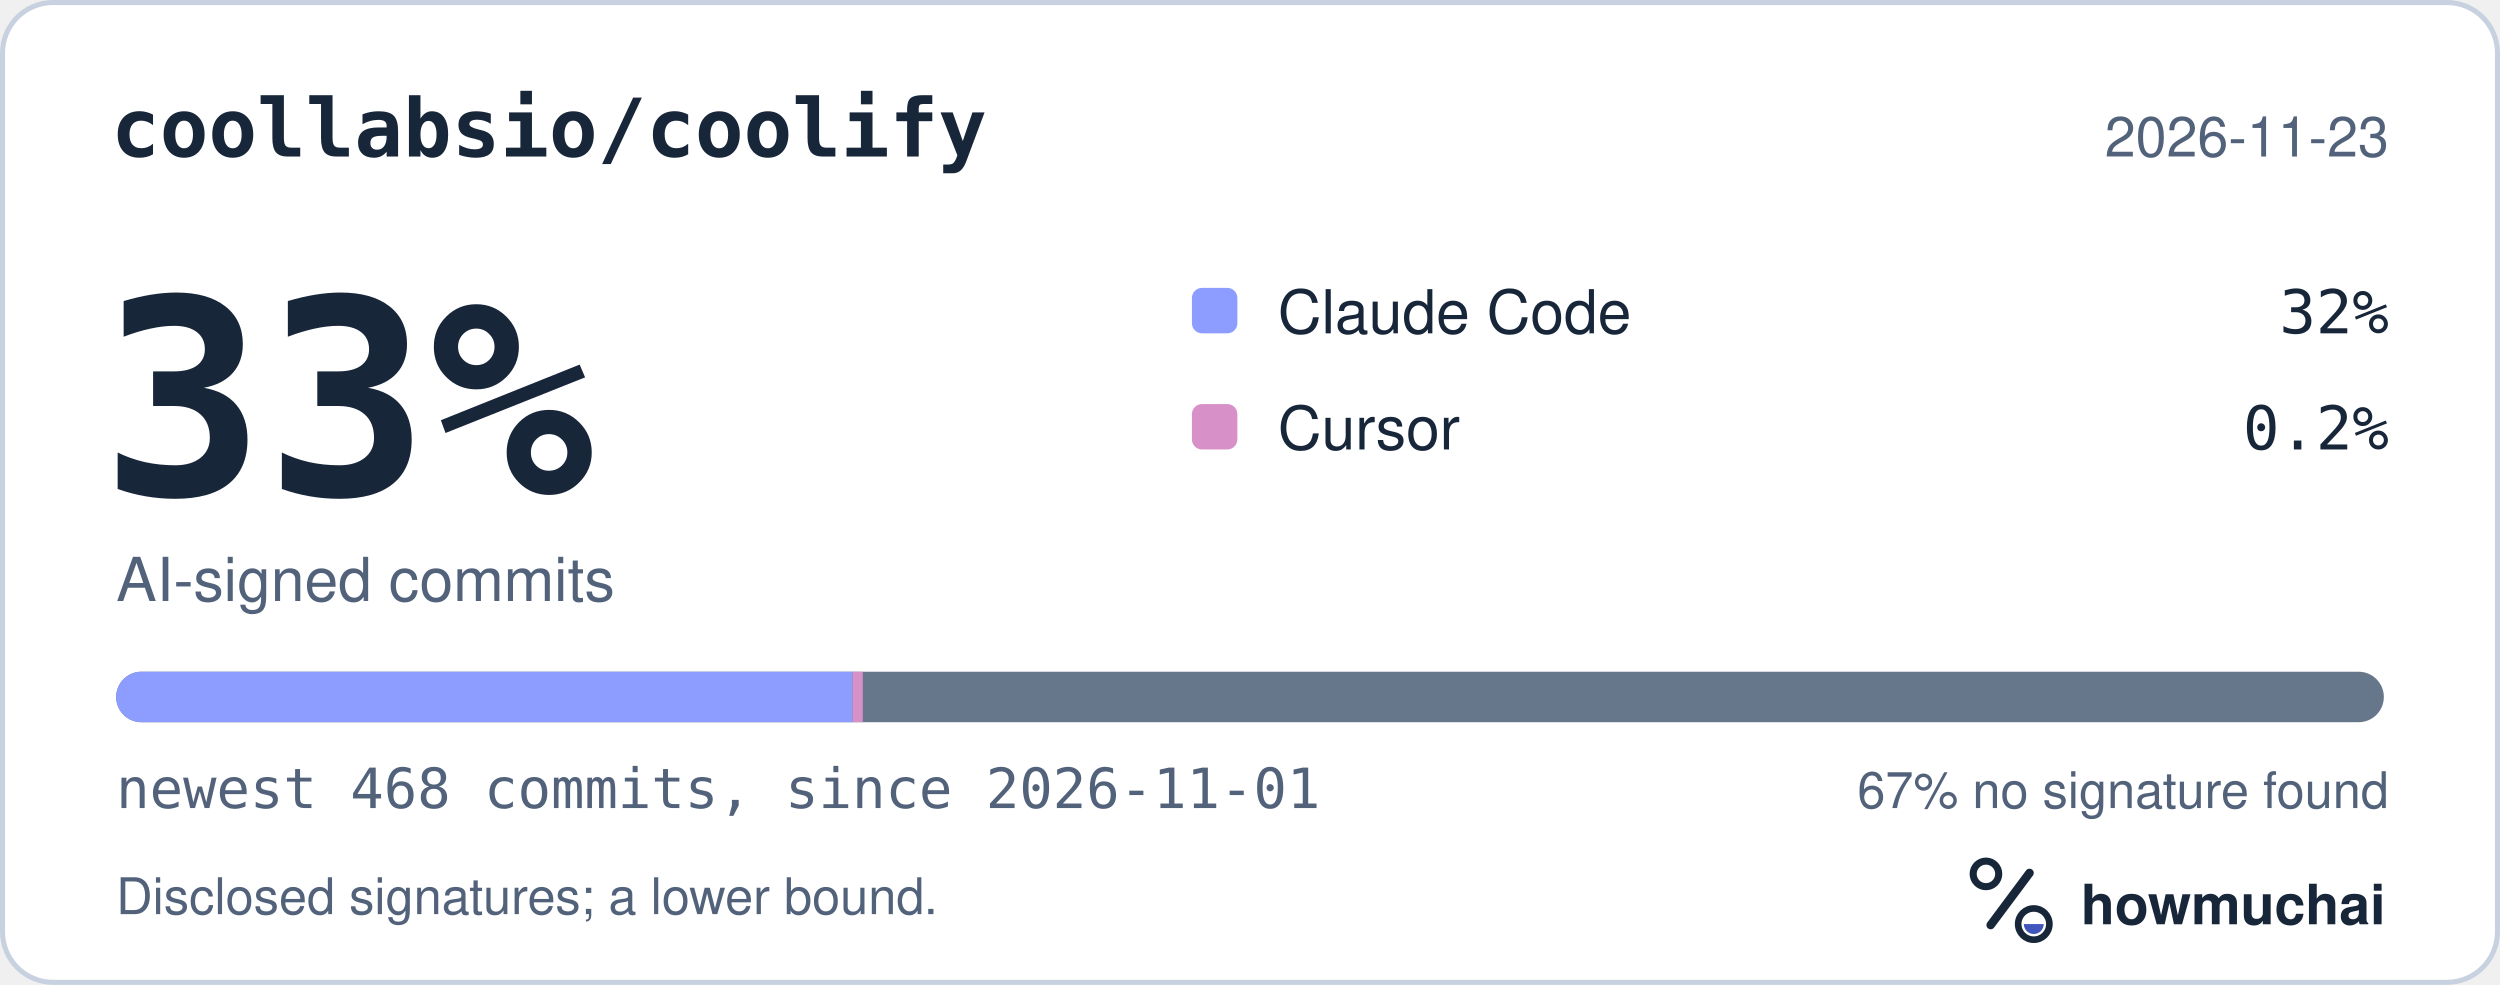
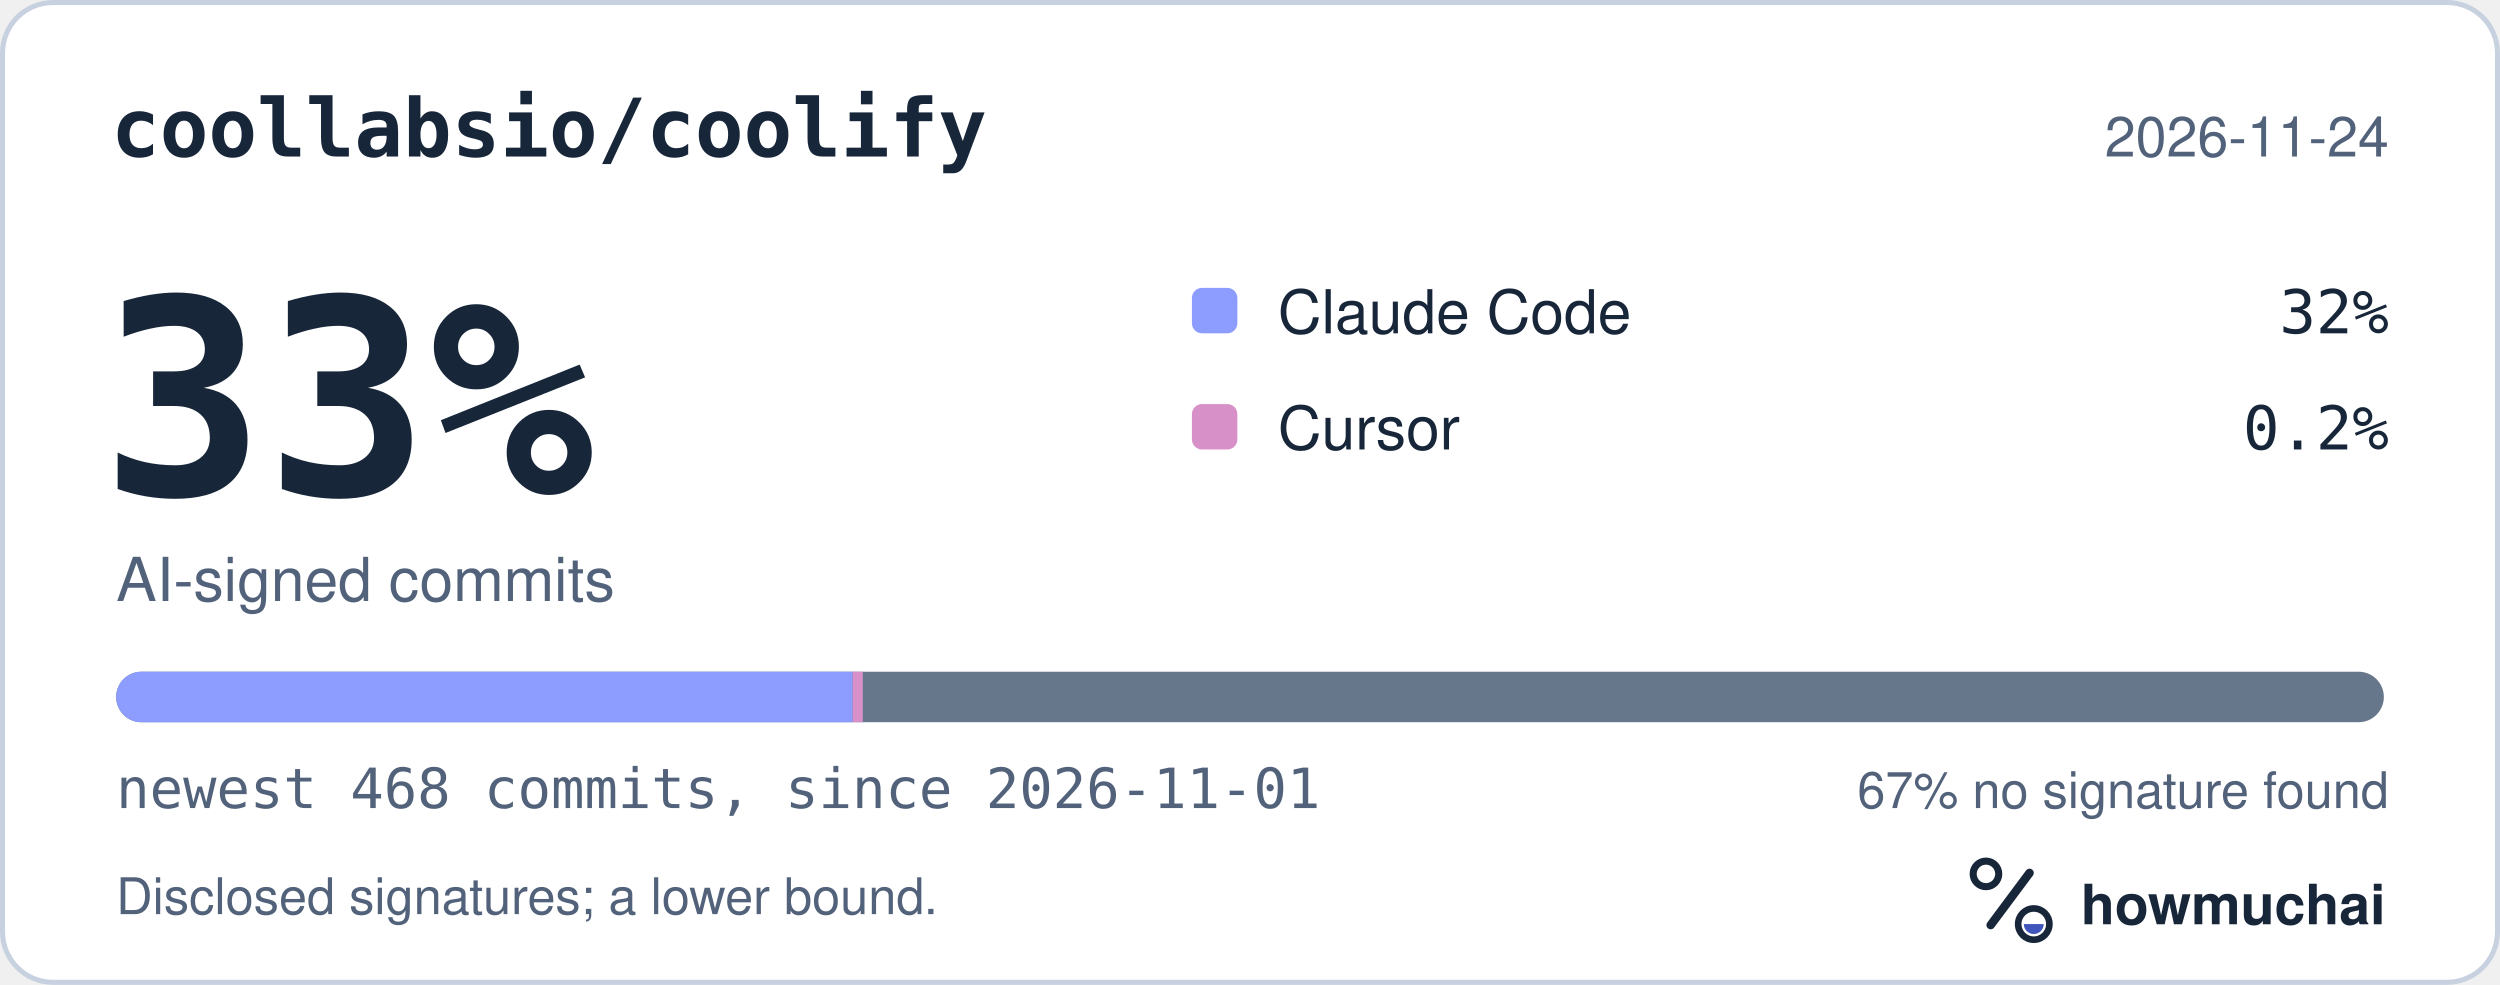
<svg xmlns="http://www.w3.org/2000/svg" width="495" height="195" viewBox="0 0 495 195" role="img" aria-labelledby="hm-t hm-d">
  <rect x="0.5" y="0.5" width="494" height="194" rx="10" fill="#FFFFFF" stroke="#C7D1DF" />
  <text x="22" y="31" fill="#18263A" font-family="ui-monospace, SF Mono, Menlo, Consolas, IBM Plex Mono, monospace" font-size="16" font-weight="600">coollabsio/coolify</text>
-   <text x="473" y="31" fill="#52627A" font-family="-apple-system, BlinkMacSystemFont, Segoe UI, Helvetica, Arial, Fira Sans, sans-serif" font-size="11" text-anchor="end">2026-11-23</text>
+   <text x="473" y="31" fill="#52627A" font-family="-apple-system, BlinkMacSystemFont, Segoe UI, Helvetica, Arial, Fira Sans, sans-serif" font-size="11" text-anchor="end">2026-11-24</text>
  <text x="20" y="98" fill="#18263A" font-family="ui-monospace, SF Mono, Menlo, Consolas, IBM Plex Mono, monospace" font-size="54" font-weight="700">33%</text>
  <text x="23" y="119" fill="#52627A" font-family="-apple-system, BlinkMacSystemFont, Segoe UI, Helvetica, Arial, Fira Sans, sans-serif" font-size="12">AI-signed commits</text>
  <rect x="236" y="57" width="9" height="9" rx="2" fill="#8D9DFF" />
  <text x="253" y="66" fill="#18263A" font-family="-apple-system, BlinkMacSystemFont, Segoe UI, Helvetica, Arial, Fira Sans, sans-serif" font-size="12">Claude Code</text>
  <text x="473" y="66" fill="#18263A" font-family="ui-monospace, SF Mono, Menlo, Consolas, IBM Plex Mono, monospace" font-size="12" text-anchor="end">32%</text>
  <rect x="236" y="80" width="9" height="9" rx="2" fill="#D891C8" />
  <text x="253" y="89" fill="#18263A" font-family="-apple-system, BlinkMacSystemFont, Segoe UI, Helvetica, Arial, Fira Sans, sans-serif" font-size="12">Cursor</text>
  <text x="473" y="89" fill="#18263A" font-family="ui-monospace, SF Mono, Menlo, Consolas, IBM Plex Mono, monospace" font-size="12" text-anchor="end">0.2%</text>
  <defs>
    <clipPath id="hm-bar">
      <rect x="23" y="133" width="449" height="10" rx="5" />
    </clipPath>
  </defs>
  <rect x="23" y="133" width="449" height="10" rx="5" fill="#66768B" />
  <g clip-path="url(#hm-bar)">
    <rect x="23.00" y="133" width="145.83" height="10" fill="#8D9DFF" />
    <rect x="168.83" y="133" width="2.00" height="10" fill="#D891C8" />
  </g>
  <text x="23" y="160" fill="#52627A" font-family="ui-monospace, SF Mono, Menlo, Consolas, IBM Plex Mono, monospace" font-size="11">newest 468 commits, since 2026-11-01</text>
  <text x="473" y="160" fill="#52627A" font-family="-apple-system, BlinkMacSystemFont, Segoe UI, Helvetica, Arial, Fira Sans, sans-serif" font-size="10" text-anchor="end">67% no signature found</text>
  <text x="23" y="181" fill="#52627A" font-family="-apple-system, BlinkMacSystemFont, Segoe UI, Helvetica, Arial, Fira Sans, sans-serif" font-size="10">Disclosed signatures; a lower bound.</text>
  <g transform="translate(386 166) scale(0.046875)">
    <circle cx="154" cy="150" r="54" fill="none" stroke="#18263A" stroke-width="30" />
    <path d="M174 366 338 146" fill="none" stroke="#18263A" stroke-width="36" stroke-linecap="round" />
    <circle cx="356" cy="362" r="66" fill="none" stroke="#18263A" stroke-width="28" />
    <path d="M314 362a42 42 0 0 0 84 0Z" fill="#4056BC" />
  </g>
  <text x="412" y="183" fill="#18263A" font-family="-apple-system, BlinkMacSystemFont, Segoe UI, Helvetica, Arial, Fira Sans, sans-serif" font-size="11" font-weight="650">howmuchai</text>
</svg>
